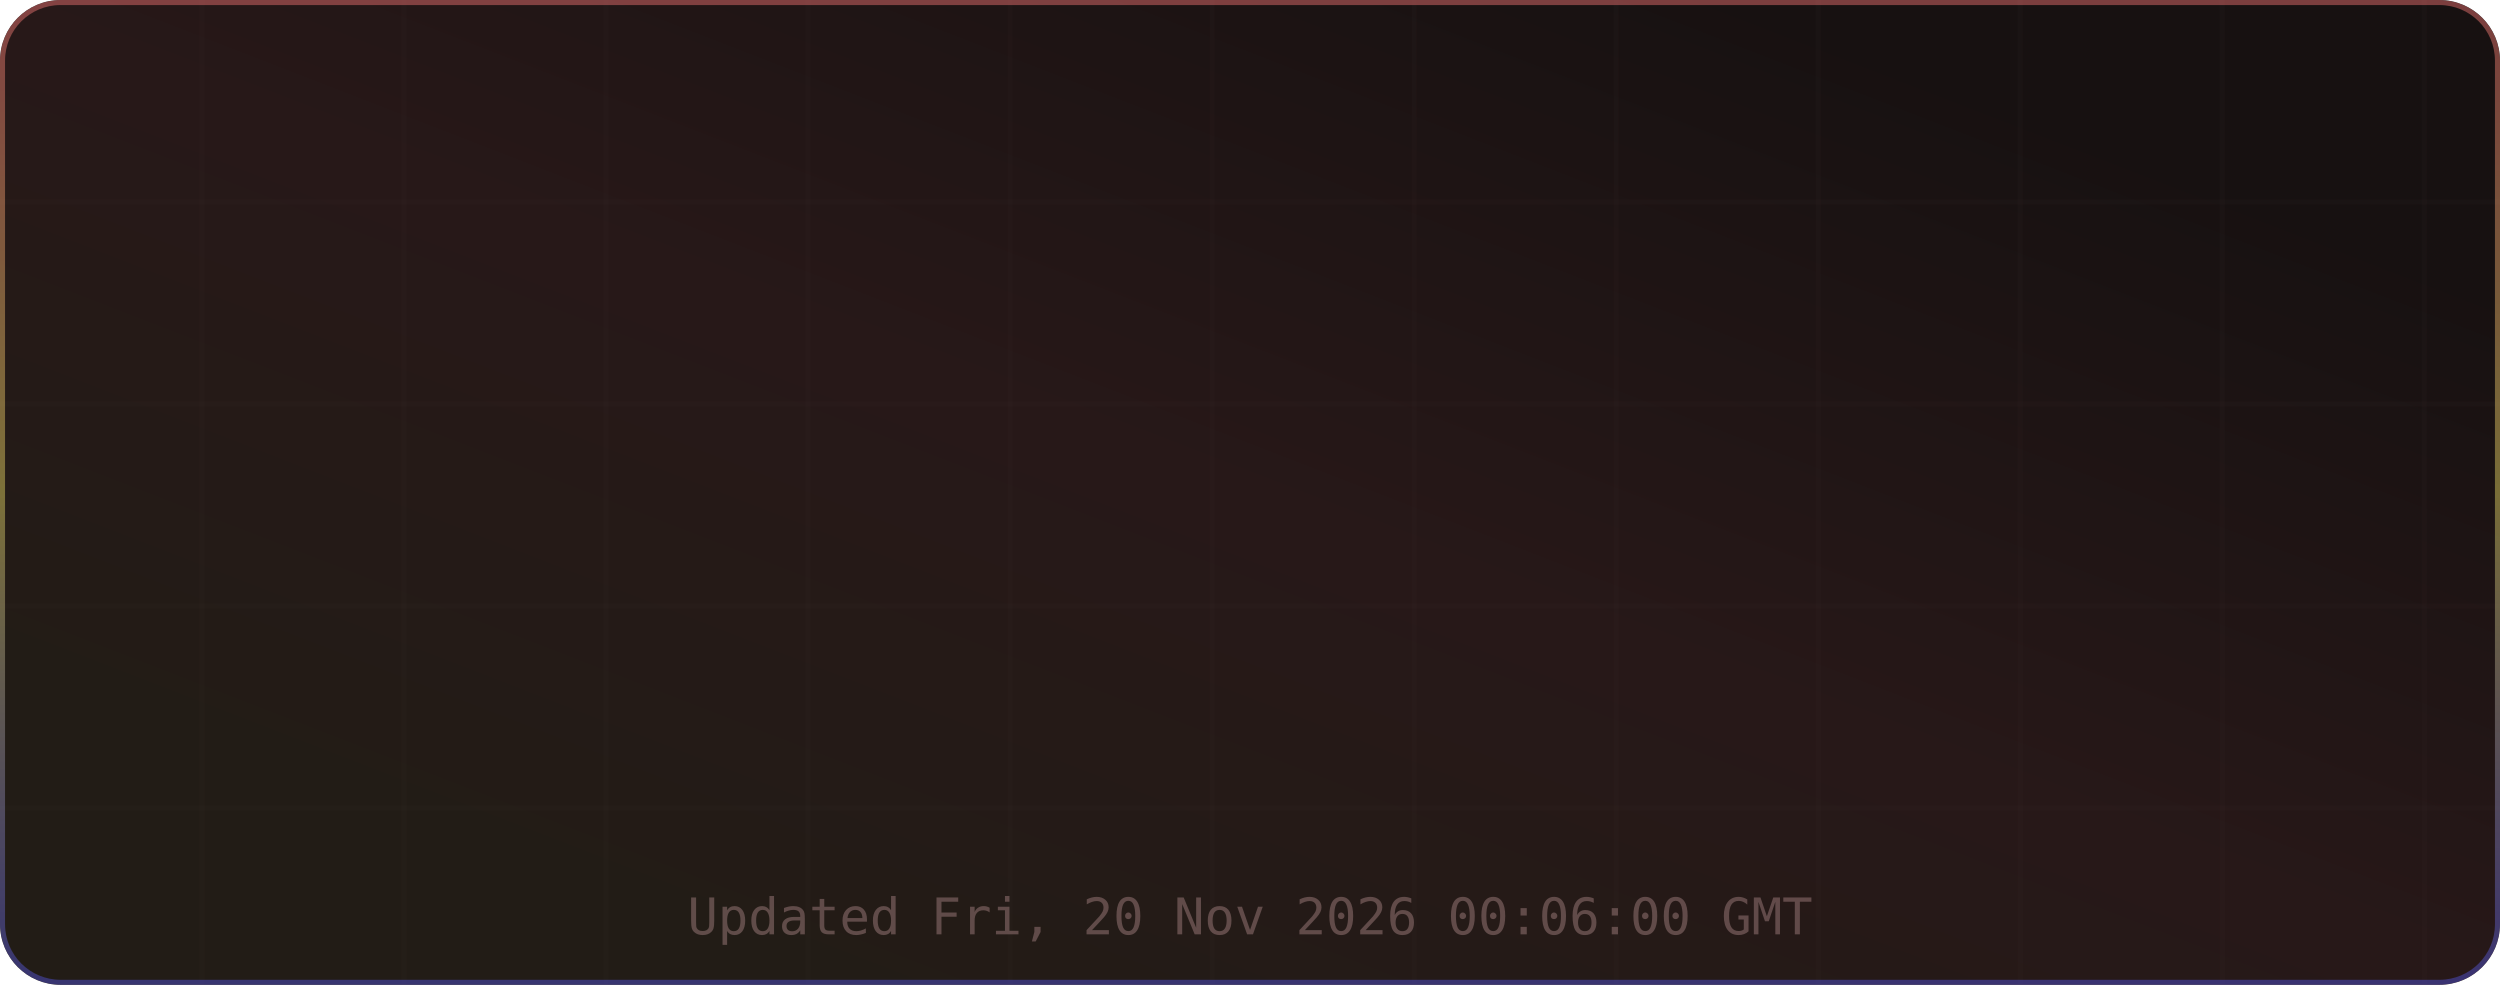
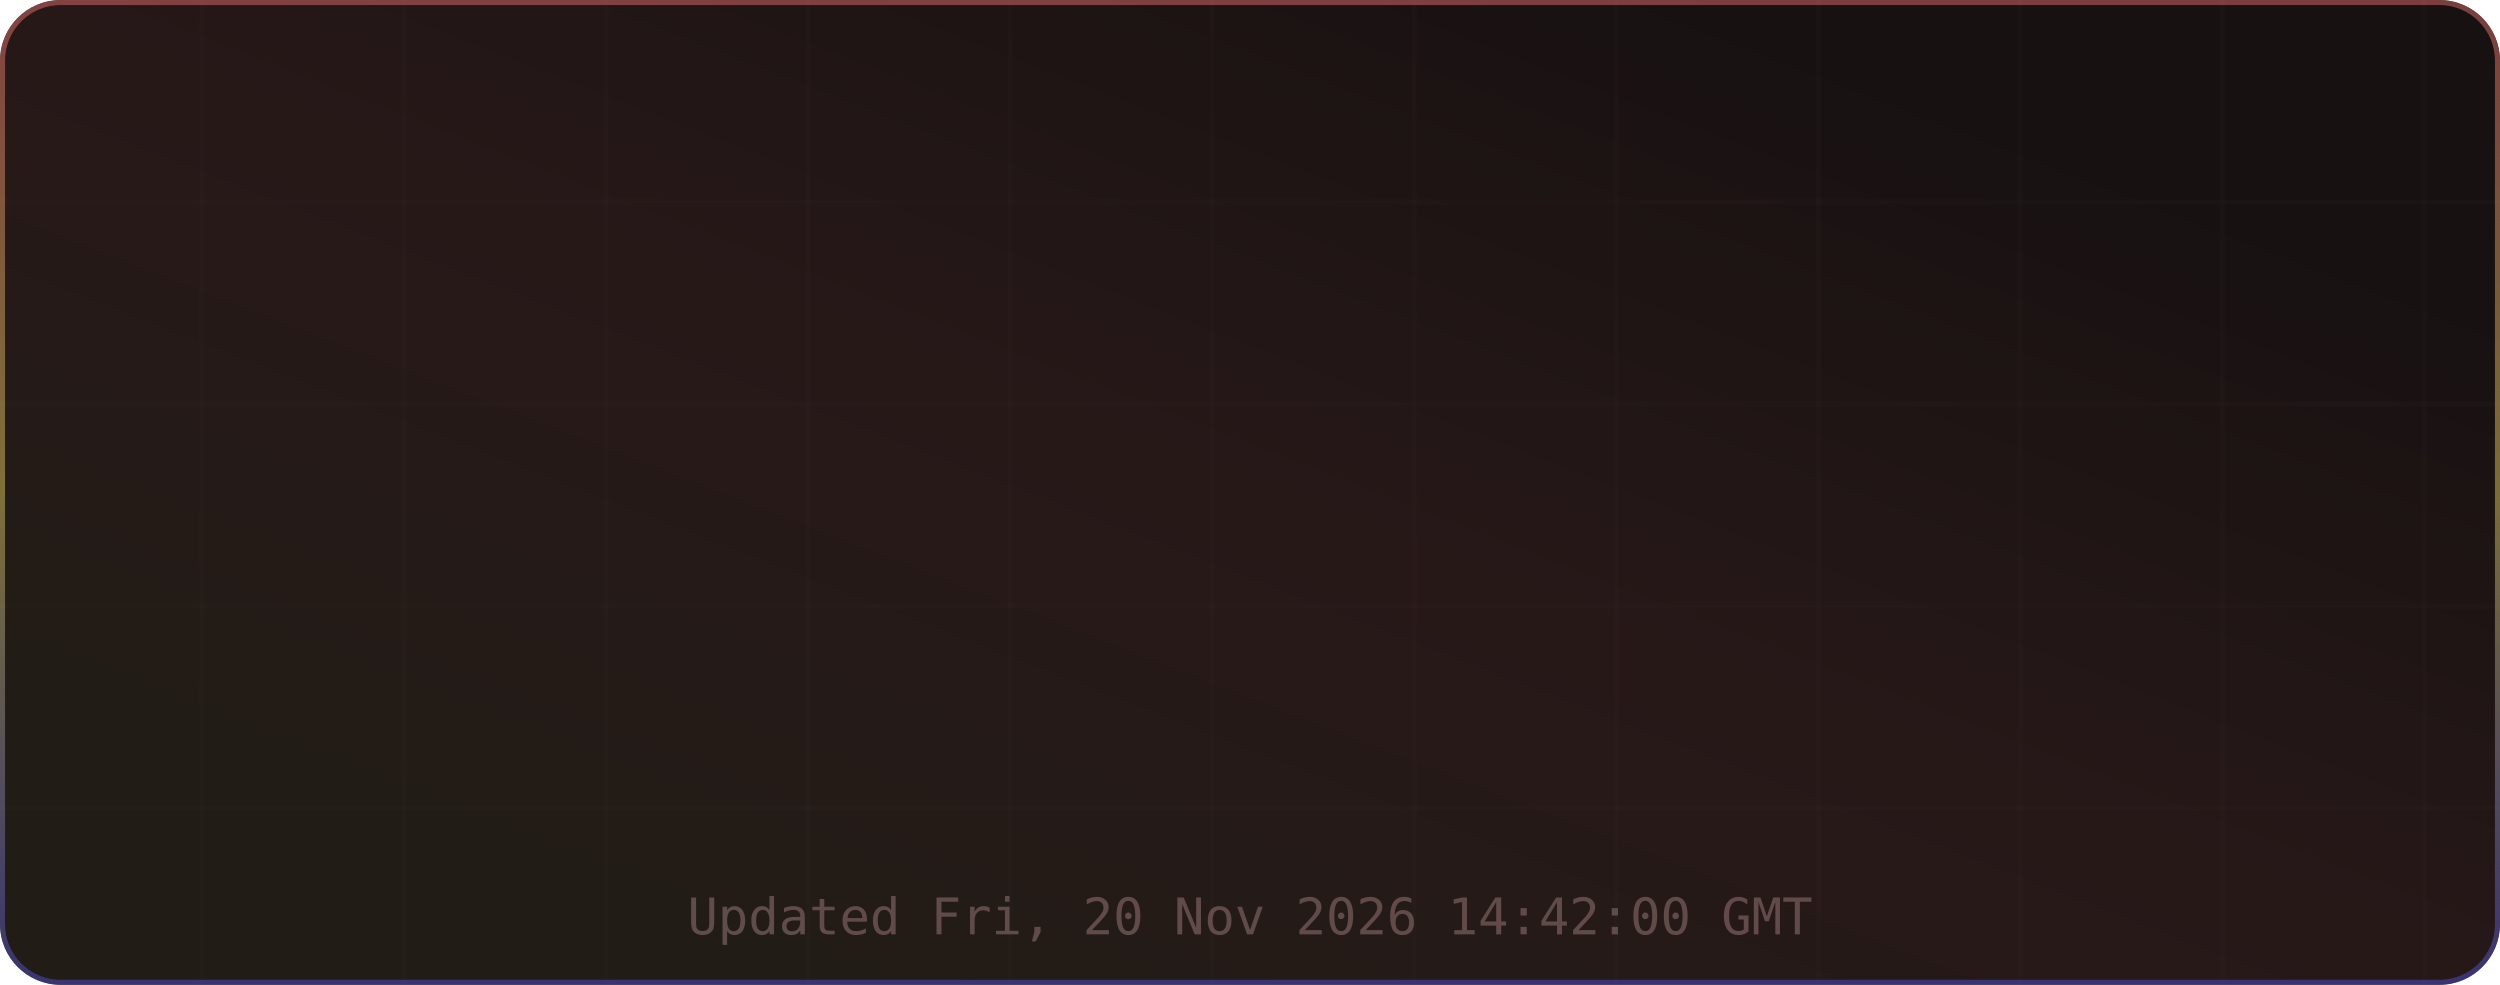
<svg xmlns="http://www.w3.org/2000/svg" width="495" height="195" viewBox="0 0 495 195" role="img" aria-label="TM's GitHub Stats">
  <defs>
    <linearGradient id="grad-bg" x1="0.85" y1="0.15" x2="0.15" y2="0.85" gradientUnits="objectBoundingBox">
      <stop offset="0%" stop-color="#171111" />
      <stop offset="50%" stop-color="#271818" />
      <stop offset="100%" stop-color="#221c16" />
      <animateTransform attributeName="gradientTransform" type="rotate" values="0 0.5 0.5; 360 0.5 0.5" dur="12s" repeatCount="indefinite" />
    </linearGradient>
    <linearGradient id="grad-accent" x1="0.5" y1="0" x2="0.5" y2="1" gradientUnits="objectBoundingBox">
      <stop offset="0%" stop-color="#e06c6c" />
      <stop offset="50%" stop-color="#d6c85c" />
      <stop offset="100%" stop-color="#4d4dcb" />
      <animateTransform attributeName="gradientTransform" type="rotate" values="0 0.5 0.5; 360 0.5 0.5" dur="8s" repeatCount="indefinite" />
    </linearGradient>
    <linearGradient id="grad-chart" x1="0.5" y1="0" x2="0.5" y2="1" gradientUnits="objectBoundingBox">
      <stop offset="0%" stop-color="#e06c6c" stop-opacity="0.9" />
      <stop offset="100%" stop-color="#d6c85c" stop-opacity="0.7" />
    </linearGradient>
    <radialGradient id="grad-glow" cx="0.5" cy="0.5" r="0.6" gradientUnits="objectBoundingBox">
      <stop offset="0%" stop-color="#e06c6c" stop-opacity="0.3" />
      <stop offset="100%" stop-color="#e06c6c" stop-opacity="0" />
    </radialGradient>
    <filter id="drop-shadow" x="-20%" y="-20%" width="140%" height="140%">
      <feGaussianBlur in="SourceAlpha" stdDeviation="3" />
      <feOffset dx="0" dy="2" />
      <feComponentTransfer>
        <feFuncA type="linear" slope="0.4" />
      </feComponentTransfer>
      <feMerge>
        <feMergeNode />
        <feMergeNode in="SourceGraphic" />
      </feMerge>
    </filter>
    <filter id="glow-filter" x="-30%" y="-30%" width="160%" height="160%">
      <feGaussianBlur stdDeviation="4" result="blur" />
      <feMerge>
        <feMergeNode in="blur" />
        <feMergeNode in="SourceGraphic" />
      </feMerge>
    </filter>
    <clipPath id="card-clip">
      <rect width="495" height="195" rx="12" ry="12" />
    </clipPath>
  </defs>
  <defs>
    <filter id="noise" x="0" y="0" width="100%" height="100%">
      <feTurbulence type="fractalNoise" baseFrequency="0.65" numOctaves="3" stitchTiles="stitch" />
      <feColorMatrix type="saturate" values="0" />
      <feBlend in="SourceGraphic" mode="overlay" result="blend" />
      <feComposite in="blend" in2="SourceGraphic" operator="in" />
    </filter>
  </defs>
  <g clip-path="url(#card-clip)">
    <rect x="0" y="0" width="495" height="195" rx="12" ry="12" fill="url(#grad-bg)" clip-path="url(#card-clip)" />
    <g opacity="1">
      <line x1="40" y1="0" x2="40" y2="195" stroke="#432d2d" stroke-width="1" opacity="0.08" />
      <line x1="80" y1="0" x2="80" y2="195" stroke="#432d2d" stroke-width="1" opacity="0.08" />
      <line x1="120" y1="0" x2="120" y2="195" stroke="#432d2d" stroke-width="1" opacity="0.08" />
      <line x1="160" y1="0" x2="160" y2="195" stroke="#432d2d" stroke-width="1" opacity="0.08" />
      <line x1="200" y1="0" x2="200" y2="195" stroke="#432d2d" stroke-width="1" opacity="0.08" />
      <line x1="240" y1="0" x2="240" y2="195" stroke="#432d2d" stroke-width="1" opacity="0.08" />
      <line x1="280" y1="0" x2="280" y2="195" stroke="#432d2d" stroke-width="1" opacity="0.08" />
      <line x1="320" y1="0" x2="320" y2="195" stroke="#432d2d" stroke-width="1" opacity="0.08" />
      <line x1="360" y1="0" x2="360" y2="195" stroke="#432d2d" stroke-width="1" opacity="0.08" />
      <line x1="400" y1="0" x2="400" y2="195" stroke="#432d2d" stroke-width="1" opacity="0.08" />
      <line x1="440" y1="0" x2="440" y2="195" stroke="#432d2d" stroke-width="1" opacity="0.08" />
      <line x1="480" y1="0" x2="480" y2="195" stroke="#432d2d" stroke-width="1" opacity="0.08" />
      <line x1="0" y1="40" x2="495" y2="40" stroke="#432d2d" stroke-width="1" opacity="0.08" />
      <line x1="0" y1="80" x2="495" y2="80" stroke="#432d2d" stroke-width="1" opacity="0.08" />
      <line x1="0" y1="120" x2="495" y2="120" stroke="#432d2d" stroke-width="1" opacity="0.08" />
      <line x1="0" y1="160" x2="495" y2="160" stroke="#432d2d" stroke-width="1" opacity="0.08" />
    </g>
    <rect x="0.5" y="0.5" width="494" height="194" rx="11.5" fill="none" stroke="url(#grad-accent)" stroke-width="1" opacity="0.5" />
    <g id="title-section" opacity="0">
      <text x="20" y="36" font-size="18" dominant-baseline="middle">⚡</text>
      <text x="42" y="36" font-size="16" font-family="ui-monospace,SFMono-Regular,Menlo,monospace" font-weight="700" fill="#e6edf3" text-anchor="start" dominant-baseline="middle" letter-spacing="0.5">TM's GitHub Stats</text>
      <text x="42" y="50" font-size="11" font-family="ui-monospace,SFMono-Regular,Menlo,monospace" fill="#9d7b7b" text-anchor="start" dominant-baseline="middle" opacity="0.8">@MatrixTM26 · 2026 stats</text>
      <line id="title-line" x1="16" y1="52" x2="479" y2="52" stroke="url(#grad-accent)" stroke-width="1" opacity="0.4" />
      <animate attributeName="opacity" from="0" to="1" dur="0.5s" begin="0s" fill="freeze" calcMode="spline" keySplines="0.4 0 0.2 1" keyTimes="0;1" />
    </g>
    <g transform="translate(0, 56)">
      <g opacity="0">
        <text x="73.875" y="22" font-size="13" font-family="ui-monospace,SFMono-Regular,Menlo,monospace" fill="#e06c6c" text-anchor="middle" dominant-baseline="middle" filter="url(#glow-filter)">◈</text>
        <text x="73.875" y="38" font-size="18" font-family="ui-monospace,SFMono-Regular,Menlo,monospace" font-weight="700" fill="#e6edf3" text-anchor="middle" dominant-baseline="middle">10.4K</text>
        <text x="73.875" y="54" font-size="9" font-family="ui-monospace,SFMono-Regular,Menlo,monospace" fill="#9d7b7b" text-anchor="middle" dominant-baseline="middle" letter-spacing="0.3">Commits</text>
        <animate attributeName="opacity" from="0" to="1" dur="0.5s" begin="0.1s" fill="freeze" calcMode="spline" keySplines="0.4 0 0.2 1" keyTimes="0;1" />
      </g>
      <g opacity="0">
        <text x="189.625" y="22" font-size="13" font-family="ui-monospace,SFMono-Regular,Menlo,monospace" fill="#e06c6c" text-anchor="middle" dominant-baseline="middle" filter="url(#glow-filter)">⌥</text>
        <text x="189.625" y="38" font-size="18" font-family="ui-monospace,SFMono-Regular,Menlo,monospace" font-weight="700" fill="#e6edf3" text-anchor="middle" dominant-baseline="middle">158</text>
        <text x="189.625" y="54" font-size="9" font-family="ui-monospace,SFMono-Regular,Menlo,monospace" fill="#9d7b7b" text-anchor="middle" dominant-baseline="middle" letter-spacing="0.3">Pull Requests</text>
        <animate attributeName="opacity" from="0" to="1" dur="0.5s" begin="0.17s" fill="freeze" calcMode="spline" keySplines="0.4 0 0.2 1" keyTimes="0;1" />
      </g>
      <g opacity="0">
        <text x="305.375" y="22" font-size="13" font-family="ui-monospace,SFMono-Regular,Menlo,monospace" fill="#e06c6c" text-anchor="middle" dominant-baseline="middle" filter="url(#glow-filter)">◎</text>
        <text x="305.375" y="38" font-size="18" font-family="ui-monospace,SFMono-Regular,Menlo,monospace" font-weight="700" fill="#e6edf3" text-anchor="middle" dominant-baseline="middle">1</text>
        <text x="305.375" y="54" font-size="9" font-family="ui-monospace,SFMono-Regular,Menlo,monospace" fill="#9d7b7b" text-anchor="middle" dominant-baseline="middle" letter-spacing="0.3">Issues</text>
        <animate attributeName="opacity" from="0" to="1" dur="0.5s" begin="0.24s" fill="freeze" calcMode="spline" keySplines="0.4 0 0.2 1" keyTimes="0;1" />
      </g>
      <g opacity="0">
        <text x="421.125" y="22" font-size="13" font-family="ui-monospace,SFMono-Regular,Menlo,monospace" fill="#e06c6c" text-anchor="middle" dominant-baseline="middle" filter="url(#glow-filter)">✦</text>
        <text x="421.125" y="38" font-size="18" font-family="ui-monospace,SFMono-Regular,Menlo,monospace" font-weight="700" fill="#e6edf3" text-anchor="middle" dominant-baseline="middle">2</text>
        <text x="421.125" y="54" font-size="9" font-family="ui-monospace,SFMono-Regular,Menlo,monospace" fill="#9d7b7b" text-anchor="middle" dominant-baseline="middle" letter-spacing="0.3">Reviews</text>
        <animate attributeName="opacity" from="0" to="1" dur="0.5s" begin="0.31s" fill="freeze" calcMode="spline" keySplines="0.4 0 0.2 1" keyTimes="0;1" />
      </g>
      <g opacity="0">
        <text x="73.875" y="77" font-size="13" font-family="ui-monospace,SFMono-Regular,Menlo,monospace" fill="#e06c6c" text-anchor="middle" dominant-baseline="middle" filter="url(#glow-filter)">★</text>
        <text x="73.875" y="93" font-size="18" font-family="ui-monospace,SFMono-Regular,Menlo,monospace" font-weight="700" fill="#e6edf3" text-anchor="middle" dominant-baseline="middle">122</text>
        <text x="73.875" y="109" font-size="9" font-family="ui-monospace,SFMono-Regular,Menlo,monospace" fill="#9d7b7b" text-anchor="middle" dominant-baseline="middle" letter-spacing="0.3">Stars Earned</text>
        <animate attributeName="opacity" from="0" to="1" dur="0.5s" begin="0.38s" fill="freeze" calcMode="spline" keySplines="0.4 0 0.2 1" keyTimes="0;1" />
      </g>
      <g opacity="0">
        <text x="189.625" y="77" font-size="13" font-family="ui-monospace,SFMono-Regular,Menlo,monospace" fill="#e06c6c" text-anchor="middle" dominant-baseline="middle" filter="url(#glow-filter)">⊗</text>
        <text x="189.625" y="93" font-size="18" font-family="ui-monospace,SFMono-Regular,Menlo,monospace" font-weight="700" fill="#e6edf3" text-anchor="middle" dominant-baseline="middle">17</text>
        <text x="189.625" y="109" font-size="9" font-family="ui-monospace,SFMono-Regular,Menlo,monospace" fill="#9d7b7b" text-anchor="middle" dominant-baseline="middle" letter-spacing="0.3">Forks</text>
        <animate attributeName="opacity" from="0" to="1" dur="0.5s" begin="0.45s" fill="freeze" calcMode="spline" keySplines="0.4 0 0.2 1" keyTimes="0;1" />
      </g>
      <g opacity="0">
        <text x="305.375" y="77" font-size="13" font-family="ui-monospace,SFMono-Regular,Menlo,monospace" fill="#e06c6c" text-anchor="middle" dominant-baseline="middle" filter="url(#glow-filter)">◉</text>
        <text x="305.375" y="93" font-size="18" font-family="ui-monospace,SFMono-Regular,Menlo,monospace" font-weight="700" fill="#e6edf3" text-anchor="middle" dominant-baseline="middle">20</text>
        <text x="305.375" y="109" font-size="9" font-family="ui-monospace,SFMono-Regular,Menlo,monospace" fill="#9d7b7b" text-anchor="middle" dominant-baseline="middle" letter-spacing="0.3">Followers</text>
        <animate attributeName="opacity" from="0" to="1" dur="0.5s" begin="0.52s" fill="freeze" calcMode="spline" keySplines="0.4 0 0.2 1" keyTimes="0;1" />
      </g>
      <g opacity="0">
        <text x="421.125" y="77" font-size="13" font-family="ui-monospace,SFMono-Regular,Menlo,monospace" fill="#e06c6c" text-anchor="middle" dominant-baseline="middle" filter="url(#glow-filter)">⚑</text>
        <text x="421.125" y="93" font-size="18" font-family="ui-monospace,SFMono-Regular,Menlo,monospace" font-weight="700" fill="#e6edf3" text-anchor="middle" dominant-baseline="middle">0</text>
        <text x="421.125" y="109" font-size="9" font-family="ui-monospace,SFMono-Regular,Menlo,monospace" fill="#9d7b7b" text-anchor="middle" dominant-baseline="middle" letter-spacing="0.3">Day Streak</text>
        <animate attributeName="opacity" from="0" to="1" dur="0.5s" begin="0.59s" fill="freeze" calcMode="spline" keySplines="0.4 0 0.2 1" keyTimes="0;1" />
      </g>
      <g opacity="0">
        <circle cx="450" cy="-24" r="32" fill="none" stroke="#432d2d" stroke-width="2" />
        <circle cx="450" cy="-24" r="32" fill="none" stroke="url(#grad-accent)" stroke-width="2.5" stroke-dasharray="201.06" stroke-dashoffset="201.06" stroke-linecap="round" transform="rotate(-90 450 -24)">
          <animate attributeName="stroke-dashoffset" from="201.062" to="180.956" dur="1.5s" begin="0.3s" fill="freeze" calcMode="spline" keySplines="0.4 0 0.2 1" keyTimes="0;1" />
        </circle>
        <text x="450" y="-30" font-size="18" font-family="ui-monospace,SFMono-Regular,Menlo,monospace" font-weight="700" fill="#e06c6c" text-anchor="middle" filter="url(#glow-filter)">A+</text>
        <text x="450" y="-14" font-size="8" font-family="ui-monospace,SFMono-Regular,Menlo,monospace" fill="#9d7b7b" text-anchor="middle" letter-spacing="1">RANK</text>
        <text x="450" y="-4" font-size="8" font-family="ui-monospace,SFMono-Regular,Menlo,monospace" fill="#9d7b7b" text-anchor="middle" opacity="0.7">Top 10%</text>
        <animate attributeName="opacity" from="0" to="1" dur="0.6s" begin="0.2s" fill="freeze" calcMode="spline" keySplines="0.4 0 0.2 1" keyTimes="0;1" />
      </g>
    </g>
-     <text x="247.5" y="185" font-size="10" font-family="ui-monospace,SFMono-Regular,Menlo,monospace" fill="#9d7b7b" text-anchor="middle" opacity="0.5">Updated Fri, 20 Nov 2026 00:06:00 GMT</text>
+     <text x="247.5" y="185" font-size="10" font-family="ui-monospace,SFMono-Regular,Menlo,monospace" fill="#9d7b7b" text-anchor="middle" opacity="0.5">Updated Fri, 20 Nov 2026 14:42:00 GMT</text>
  </g>
</svg>
